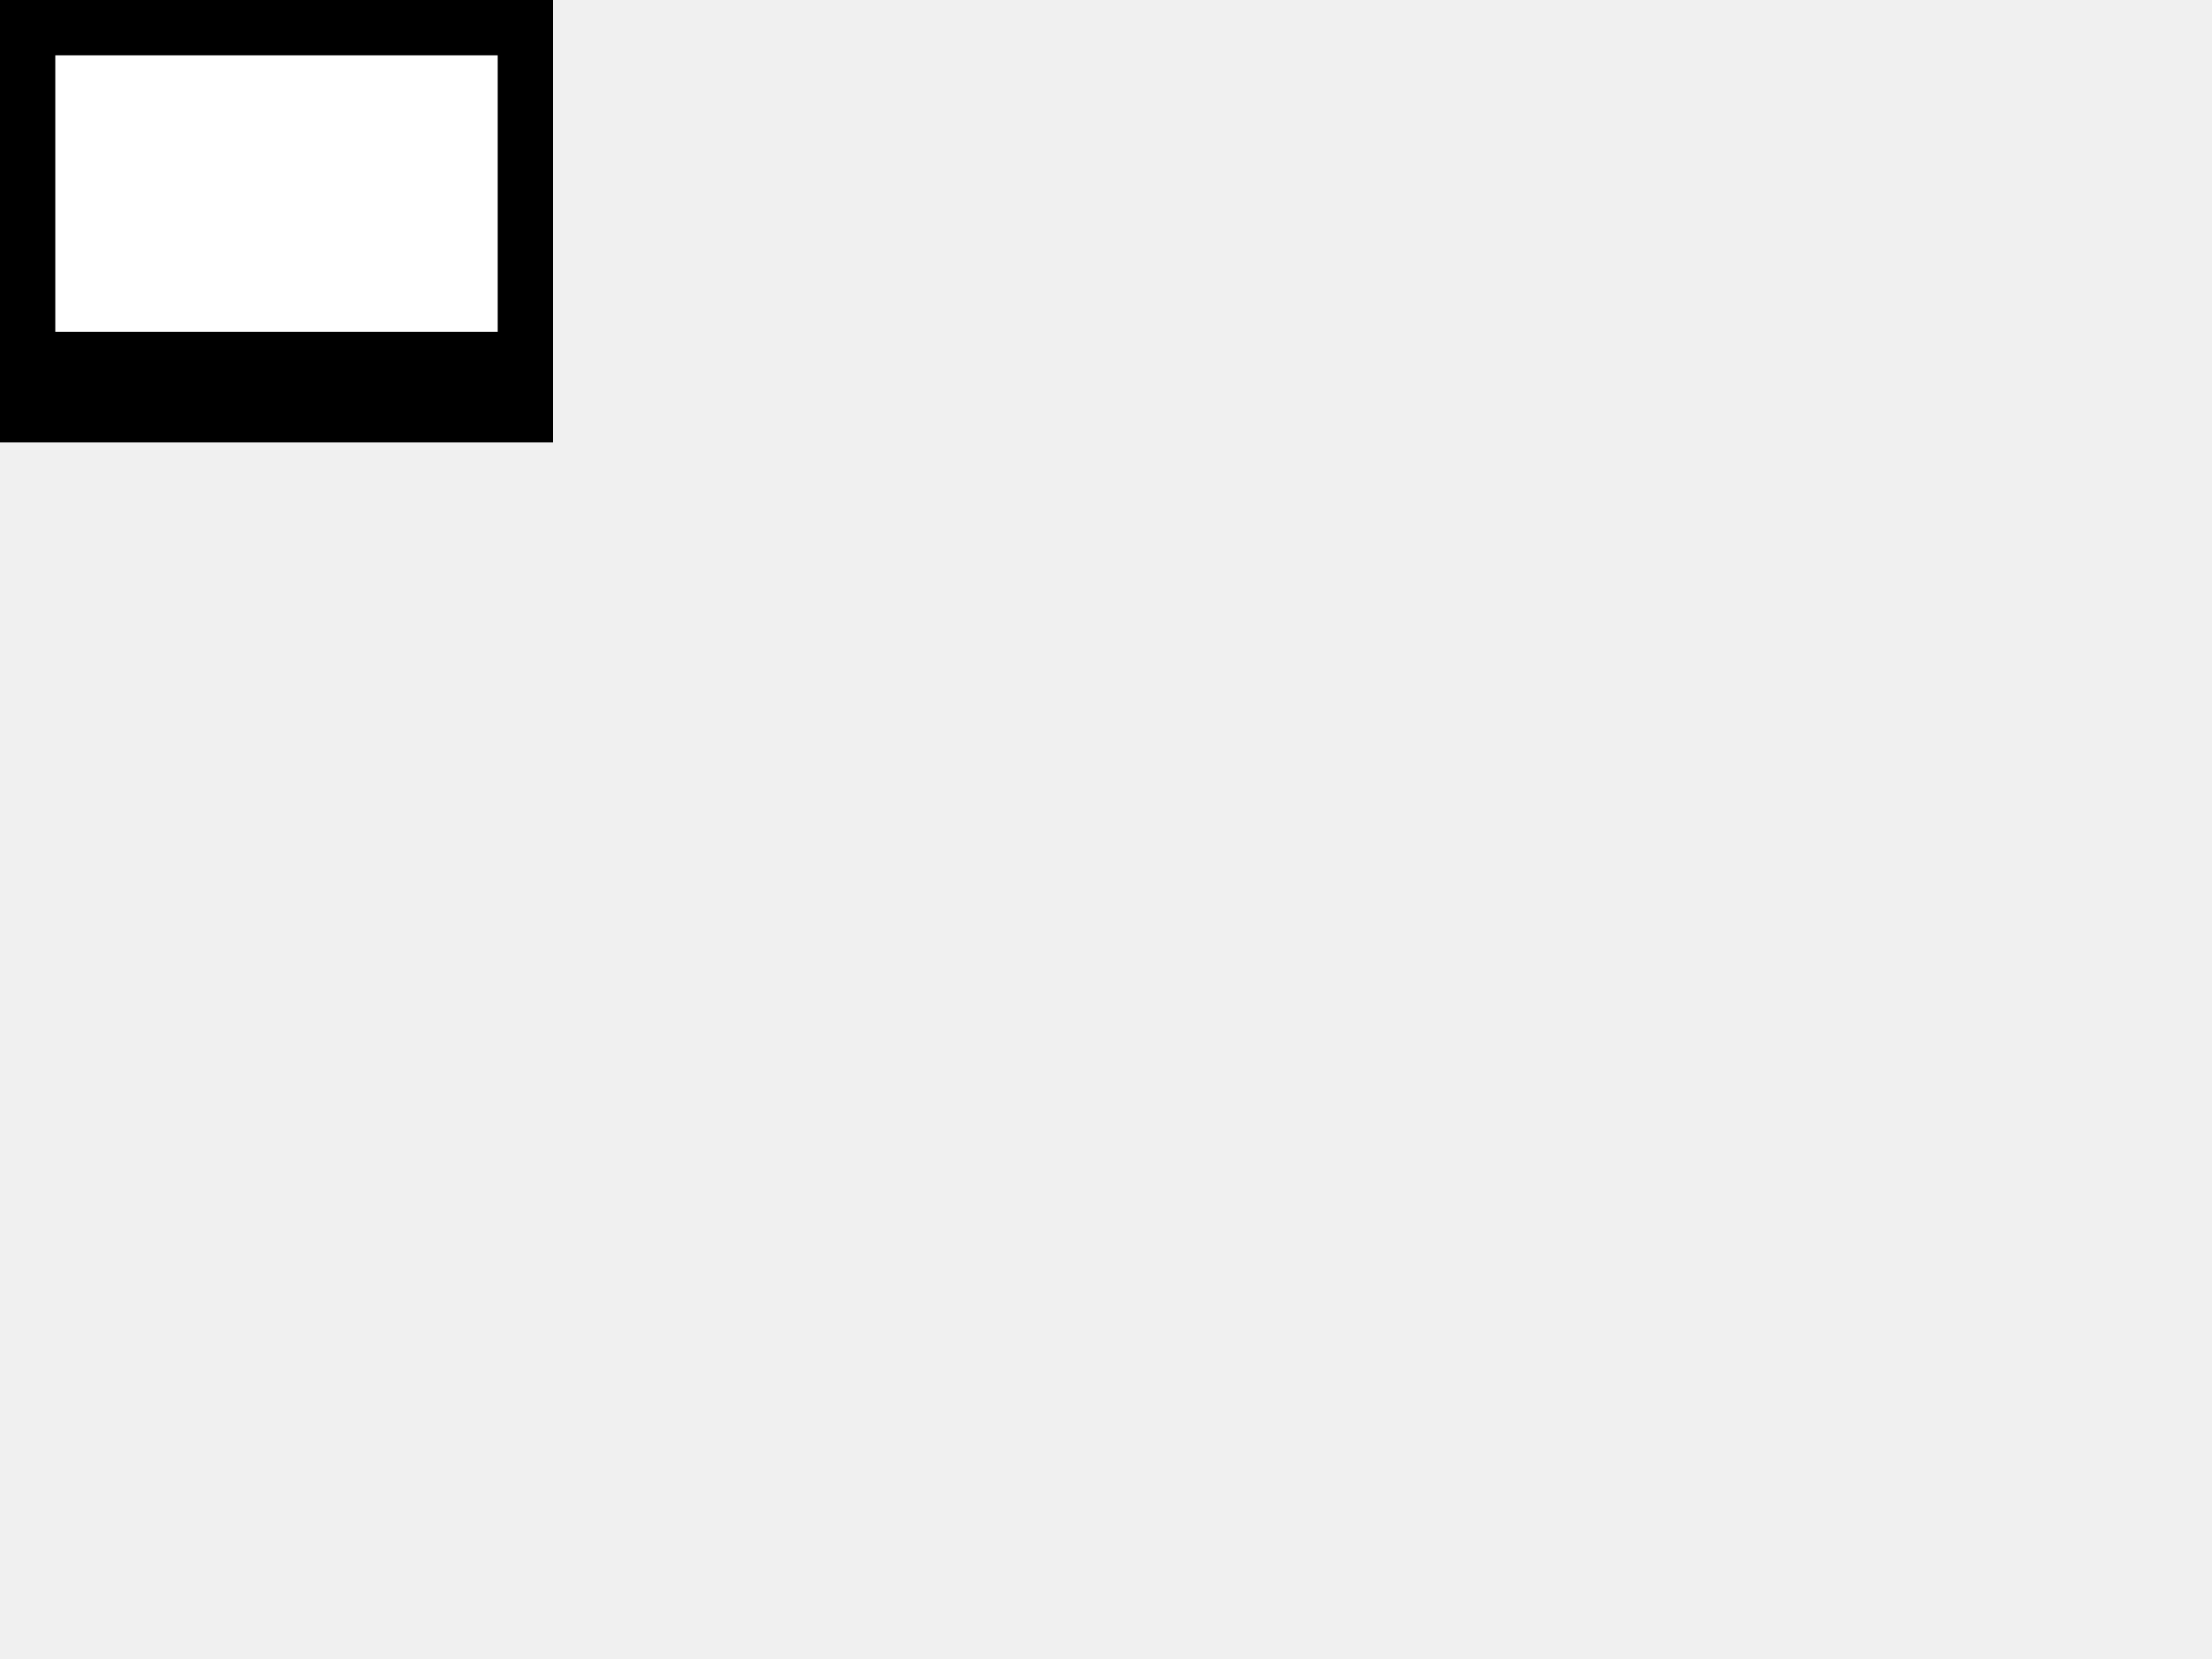
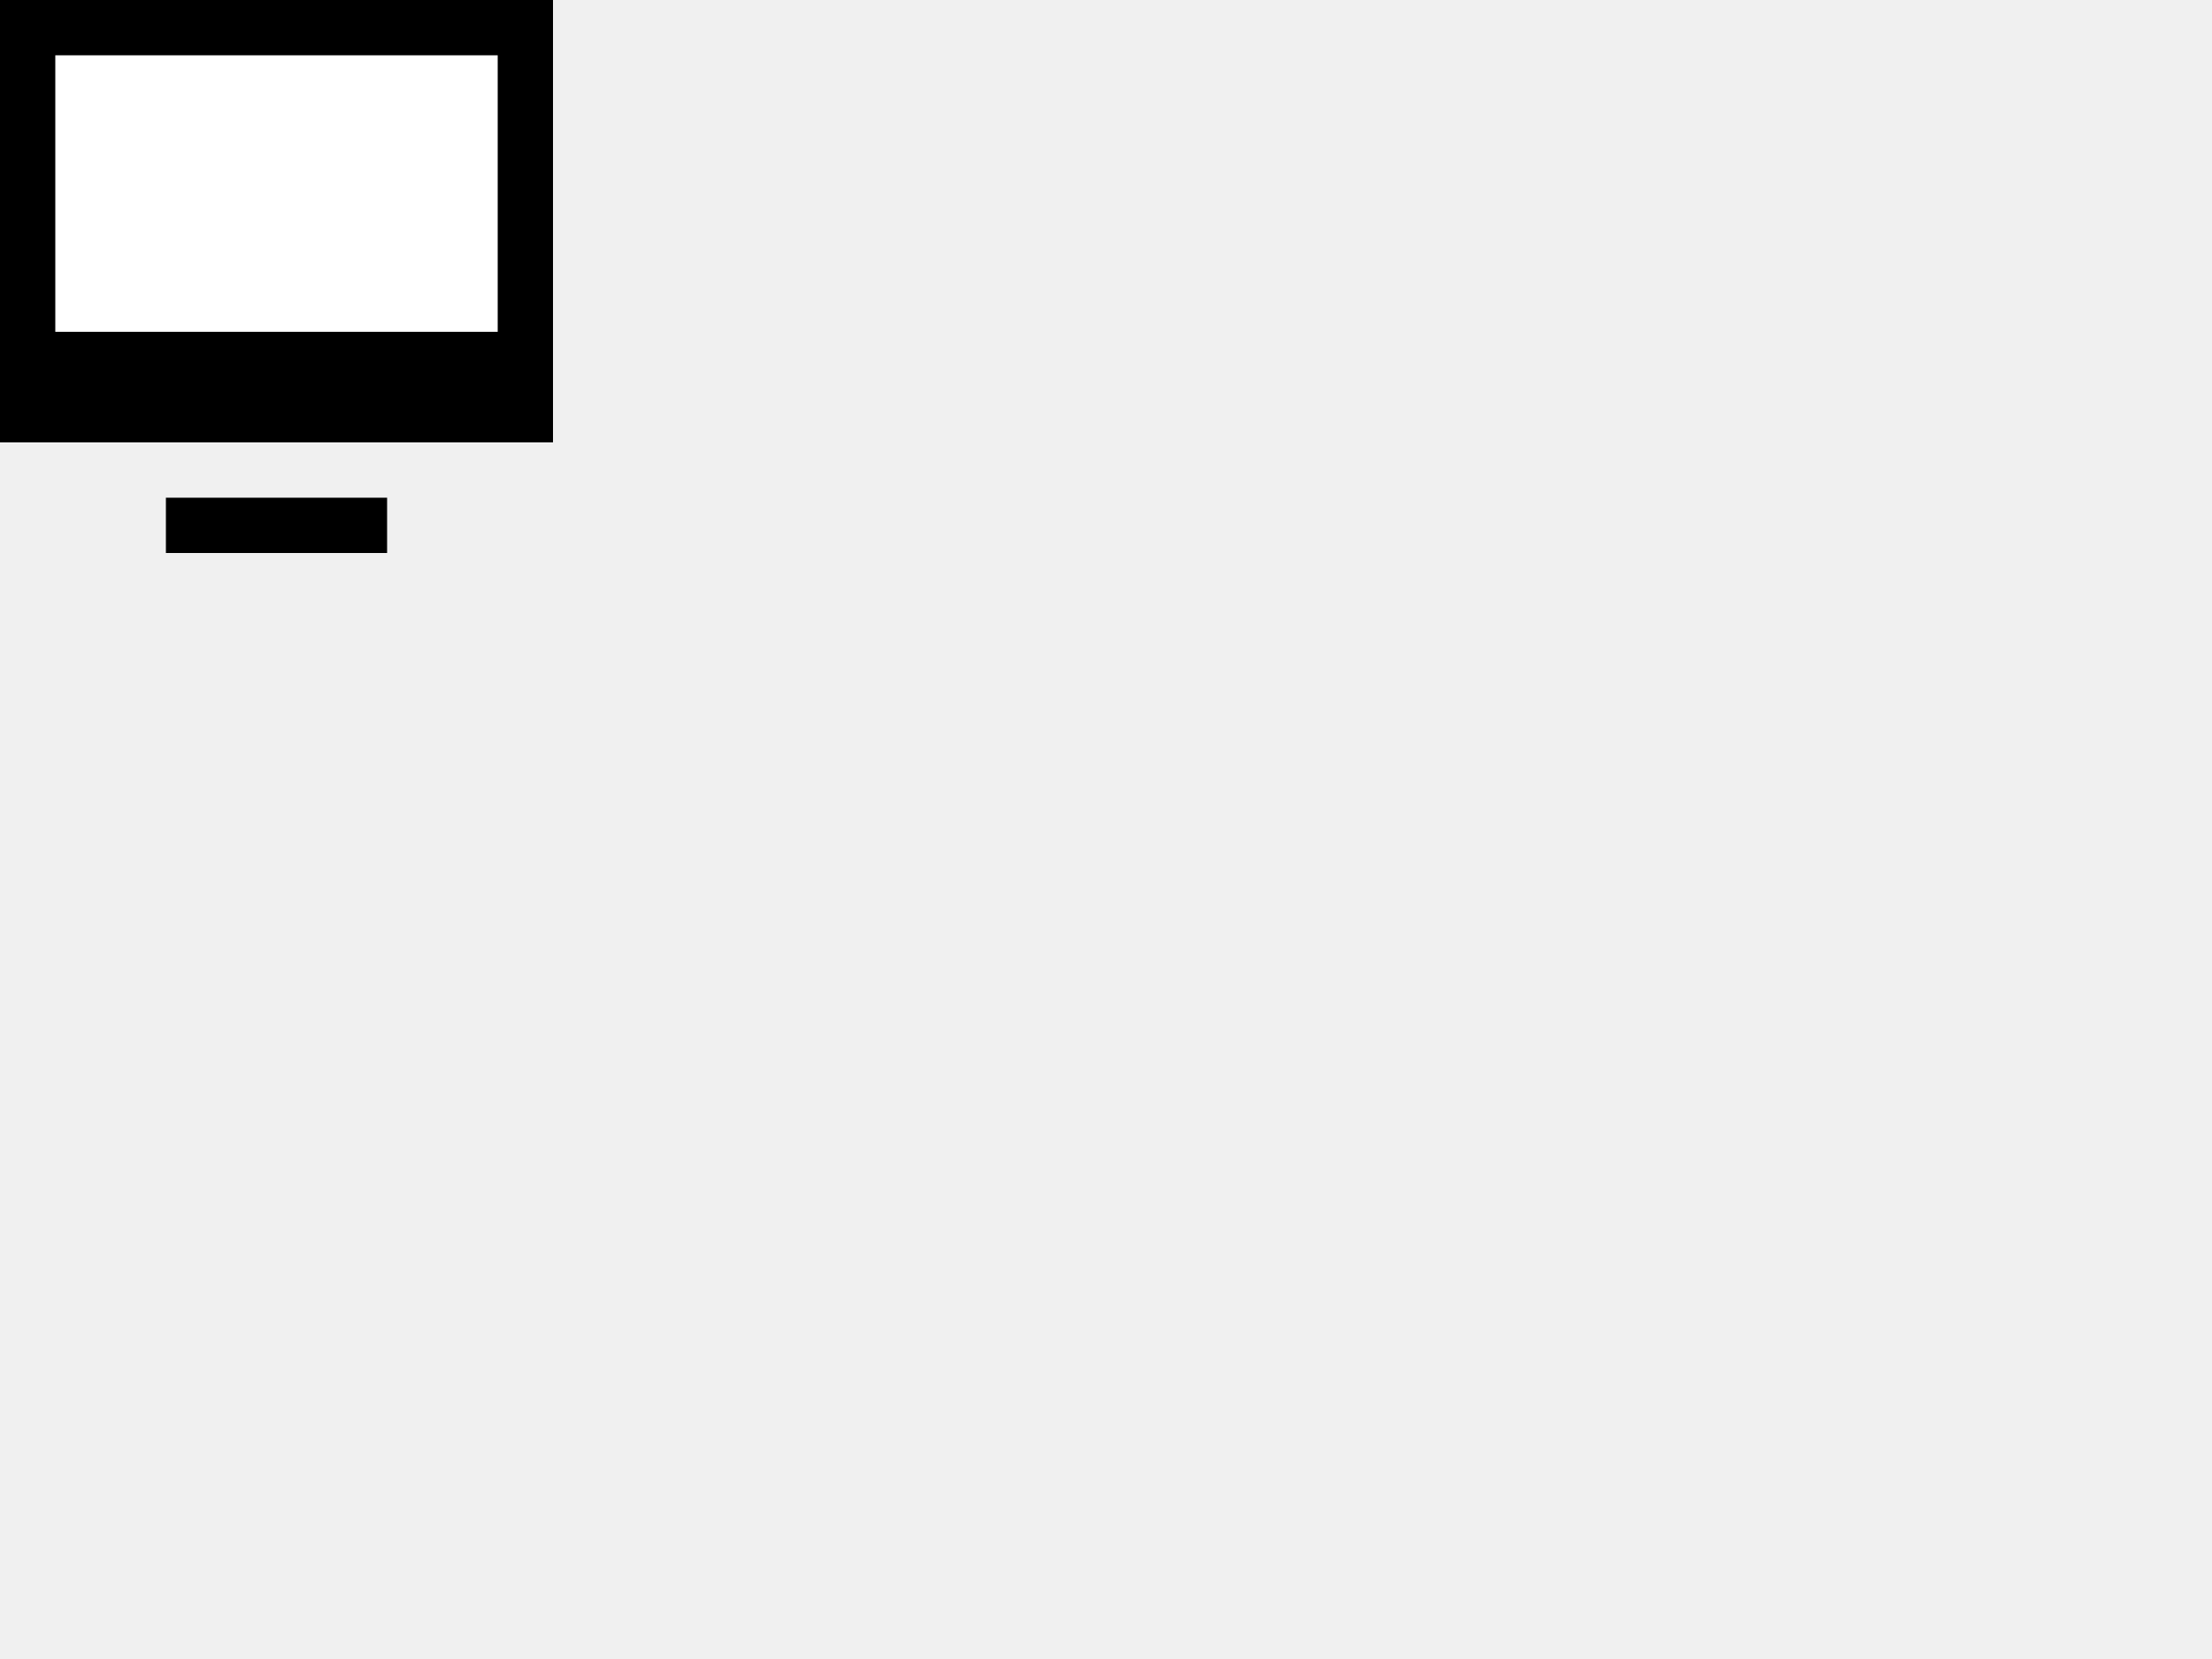
<svg xmlns="http://www.w3.org/2000/svg" height="300" width="400" version="1.1">
  <rect height="80" width="100" />
  <rect height="50" width="80" fill="white" x="10" y="10" />
+   <rect height="10" width="40" x="30" y="90" />
</svg>
